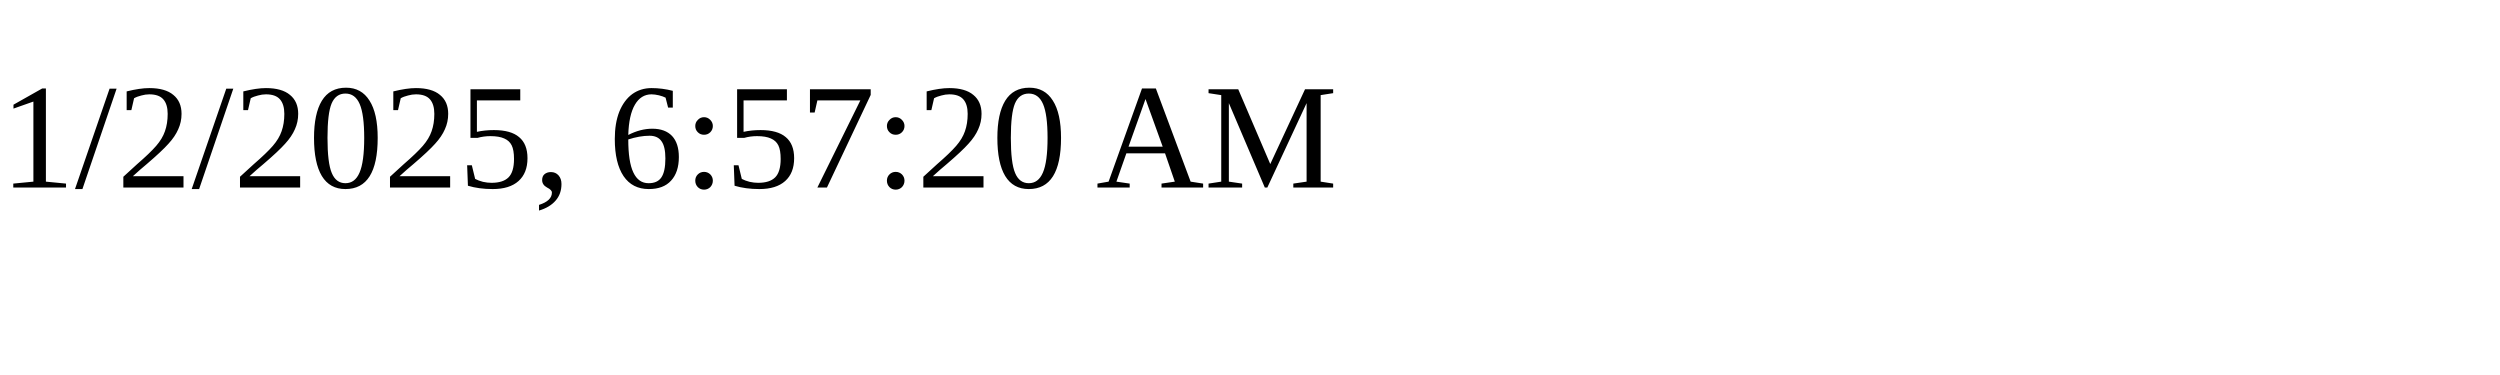
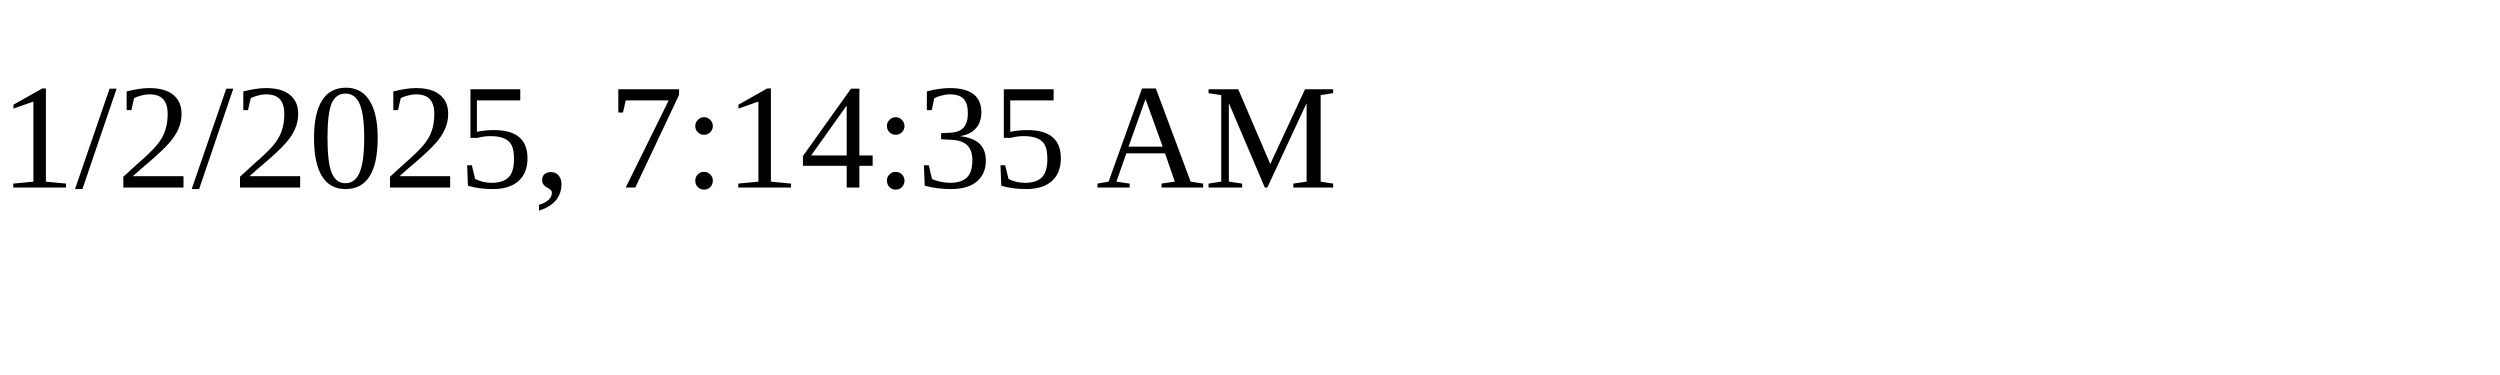
<svg xmlns="http://www.w3.org/2000/svg" height="30" width="200">
-   <text x="0" y="15">1/2/2025, 6:57:20 AM</text>
+   <text x="0" y="15">1/2/2025, 7:14:35 AM</text>
</svg>
